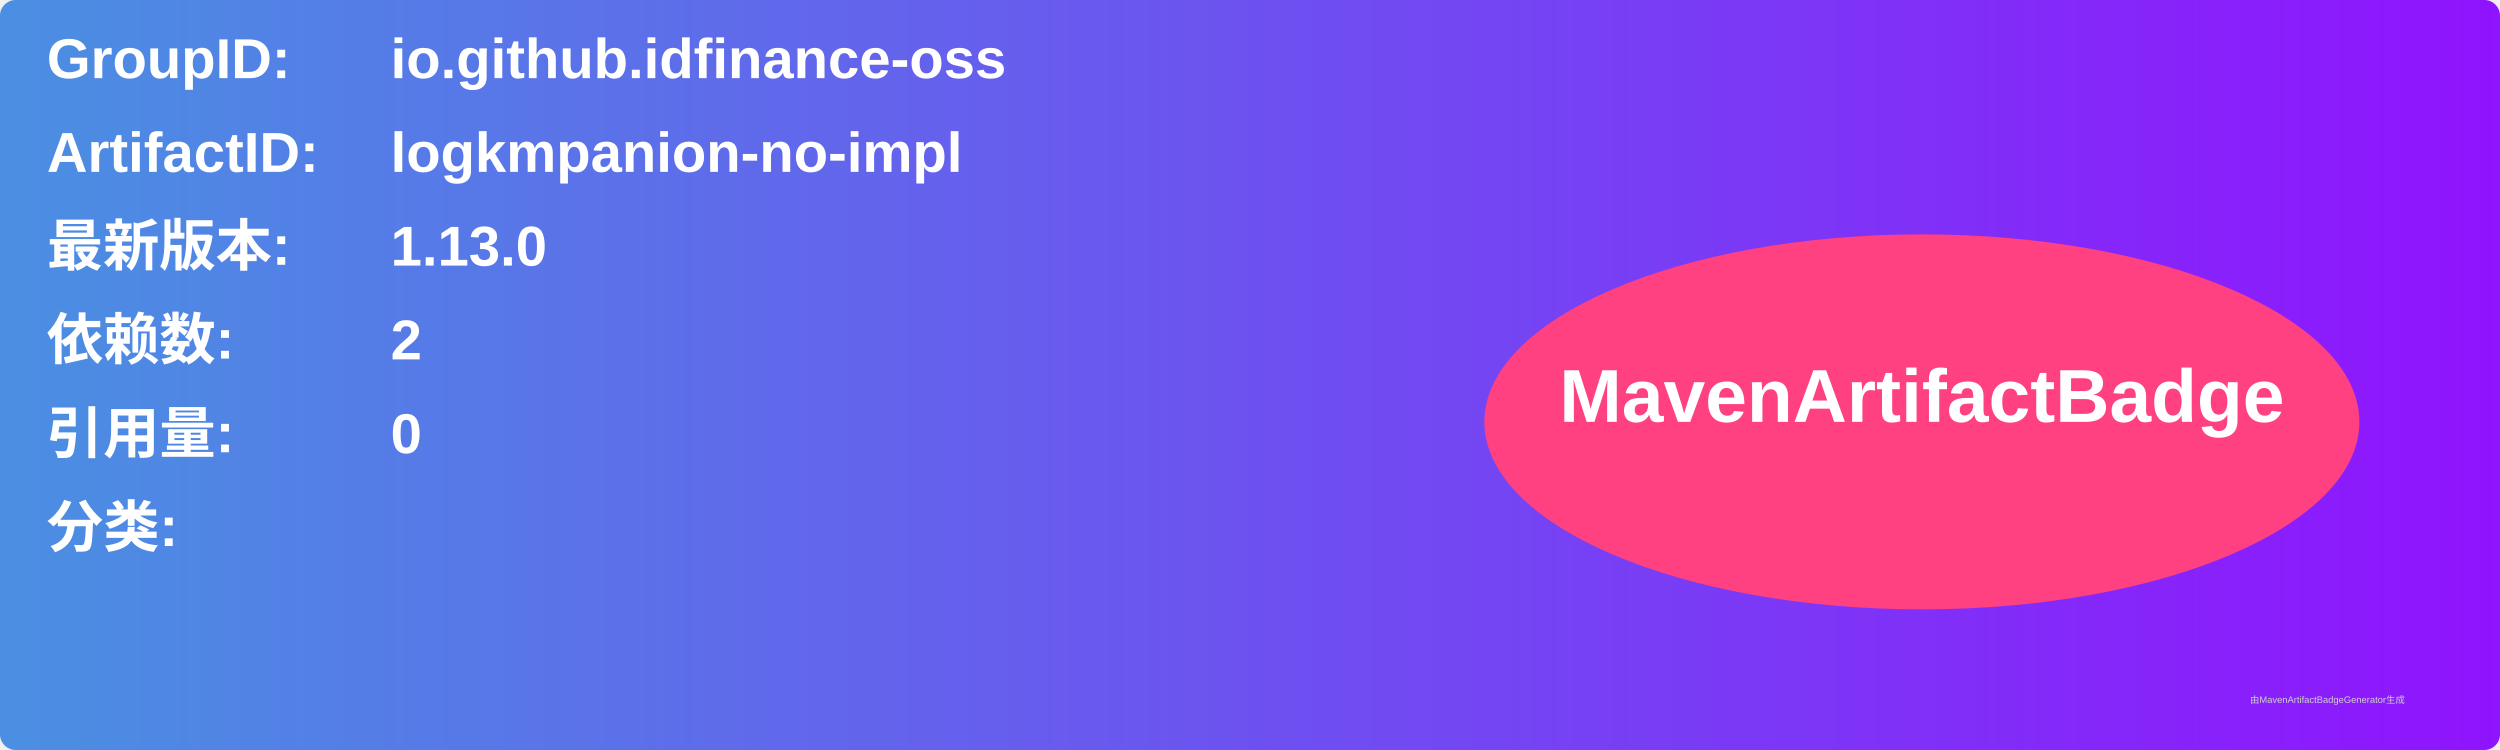
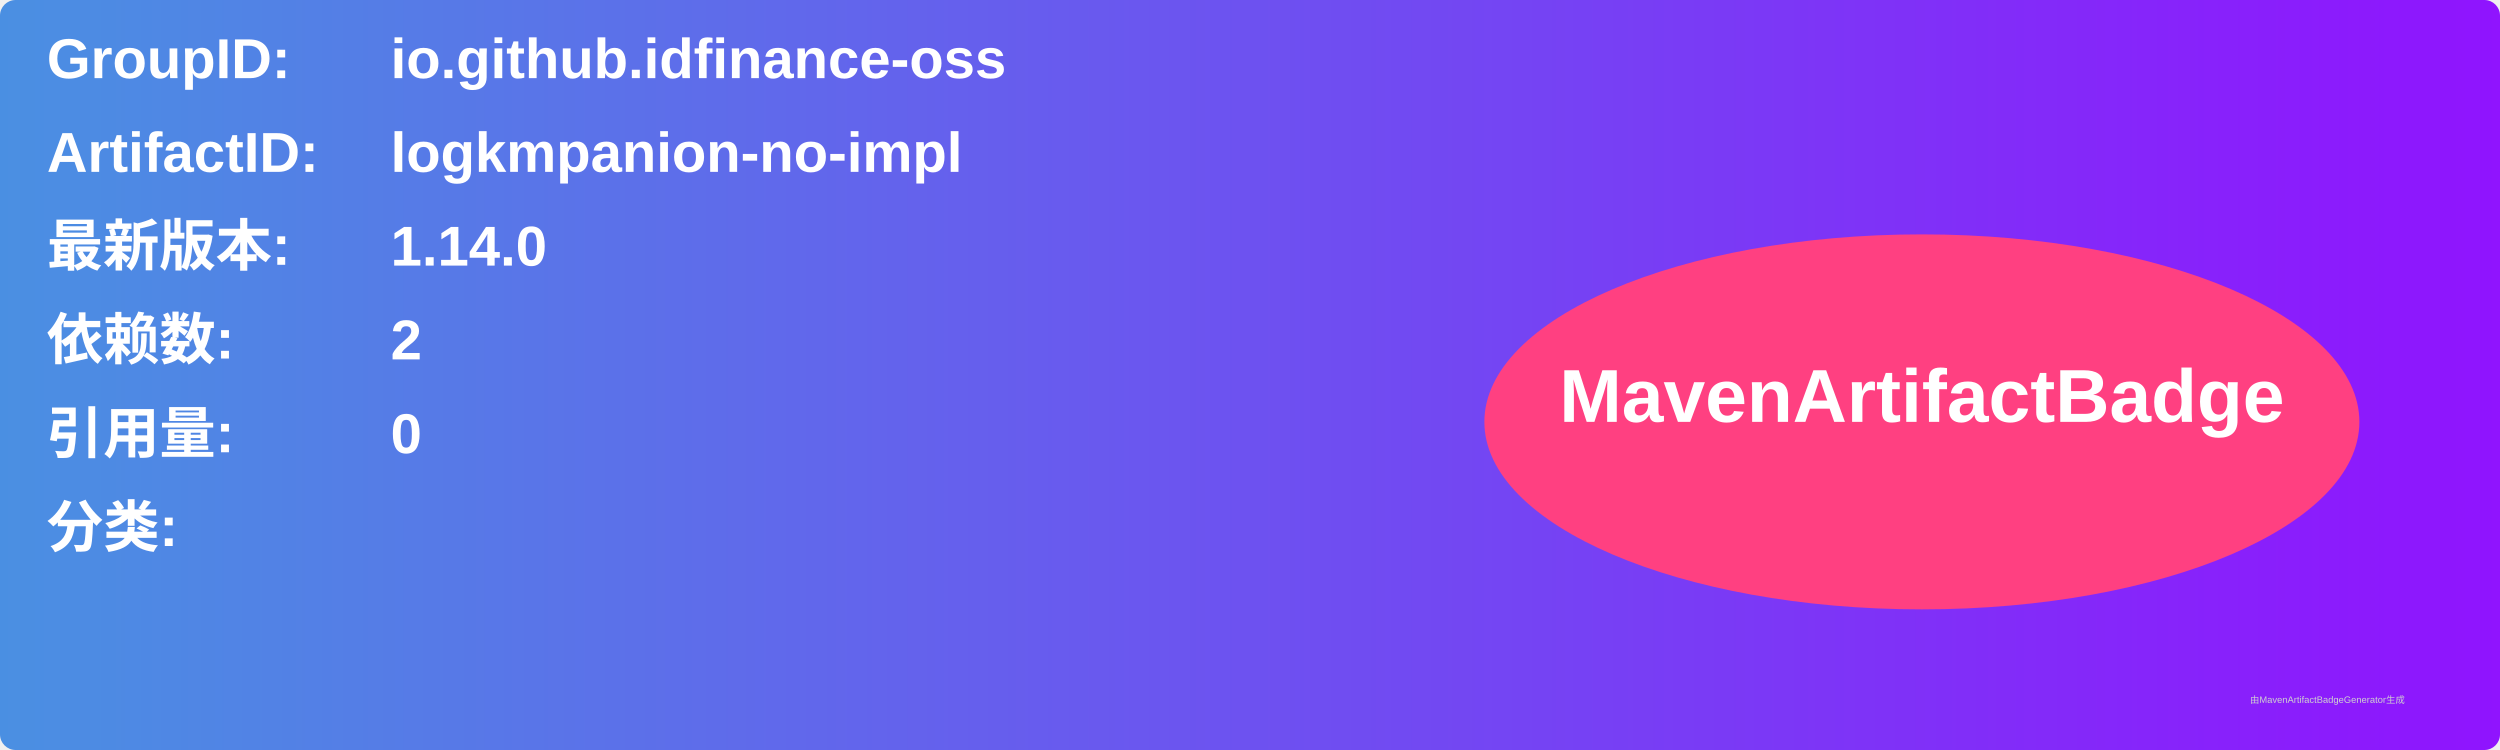
<svg xmlns="http://www.w3.org/2000/svg" width="800" height="240" viewBox="0 0 800 240">
  <linearGradient id="grad" x1="0%" y1="0%" x2="100%" y2="0%">
    <stop offset="0%" stop-color="#4a90e2" />
    <stop offset="100%" stop-color="#9013fe" />
  </linearGradient>
  <rect width="100%" height="100%" rx="5" ry="5" fill="url(#grad)" />
  <g transform="translate(15, 15)">
    <text x="0" y="10" font-family="Arial" font-size="18" fill="white" font-weight="bold" width="260">GroupID:</text>
    <text x="110" y="10" font-family="Arial" font-size="18" fill="white" font-weight="bold" width="460">io.github.idfinance-oss</text>
    <text x="0" y="40" font-family="Arial" font-size="18" fill="white" font-weight="bold" width="260">ArtifactID:</text>
    <text x="110" y="40" font-family="Arial" font-size="18" fill="white" font-weight="bold" width="460">logkmpanion-no-impl</text>
    <text x="0" y="70" font-family="Arial" font-size="18" fill="white" font-weight="bold">最新版本:</text>
    <text x="110" y="70" font-family="Arial" font-size="18" fill="white" font-weight="bold">
-       <tspan font-weight="bold">1.13.0</tspan>
+       <tspan font-weight="bold">1.14.0</tspan>
    </text>
    <text x="0" y="100" font-family="Arial" font-size="18" fill="white" font-weight="bold">依赖数: </text>
    <text x="110" y="100" font-family="Arial" font-size="18" fill="white">
      <tspan font-weight="bold">2</tspan>
    </text>
    <text x="0" y="130" font-family="Arial" font-size="18" fill="white" font-weight="bold">引用量: </text>
    <text x="110" y="130" font-family="Arial" font-size="18" fill="white">
      <tspan font-weight="bold">0</tspan>
    </text>
    <text x="0" y="160" font-family="Arial" font-size="18" fill="white" font-weight="bold">分类:</text>
    <text x="10" y="190" font-family="Arial" font-size="10" fill="white">
      <tspan font-weight="bold" />
    </text>
    <ellipse cx="600" cy="120" rx="140" ry="60" fill="#ff4081" />
    <text x="600" y="120" text-anchor="middle" font-family="Arial" font-size="24" fill="white" font-weight="bold">MavenArtifactBadge</text>
  </g>
  <text x="720" y="225" font-family="Arial" font-size="3" fill="#d0d0d0">由MavenArtifactBadgeGenerator生成</text>
</svg>
